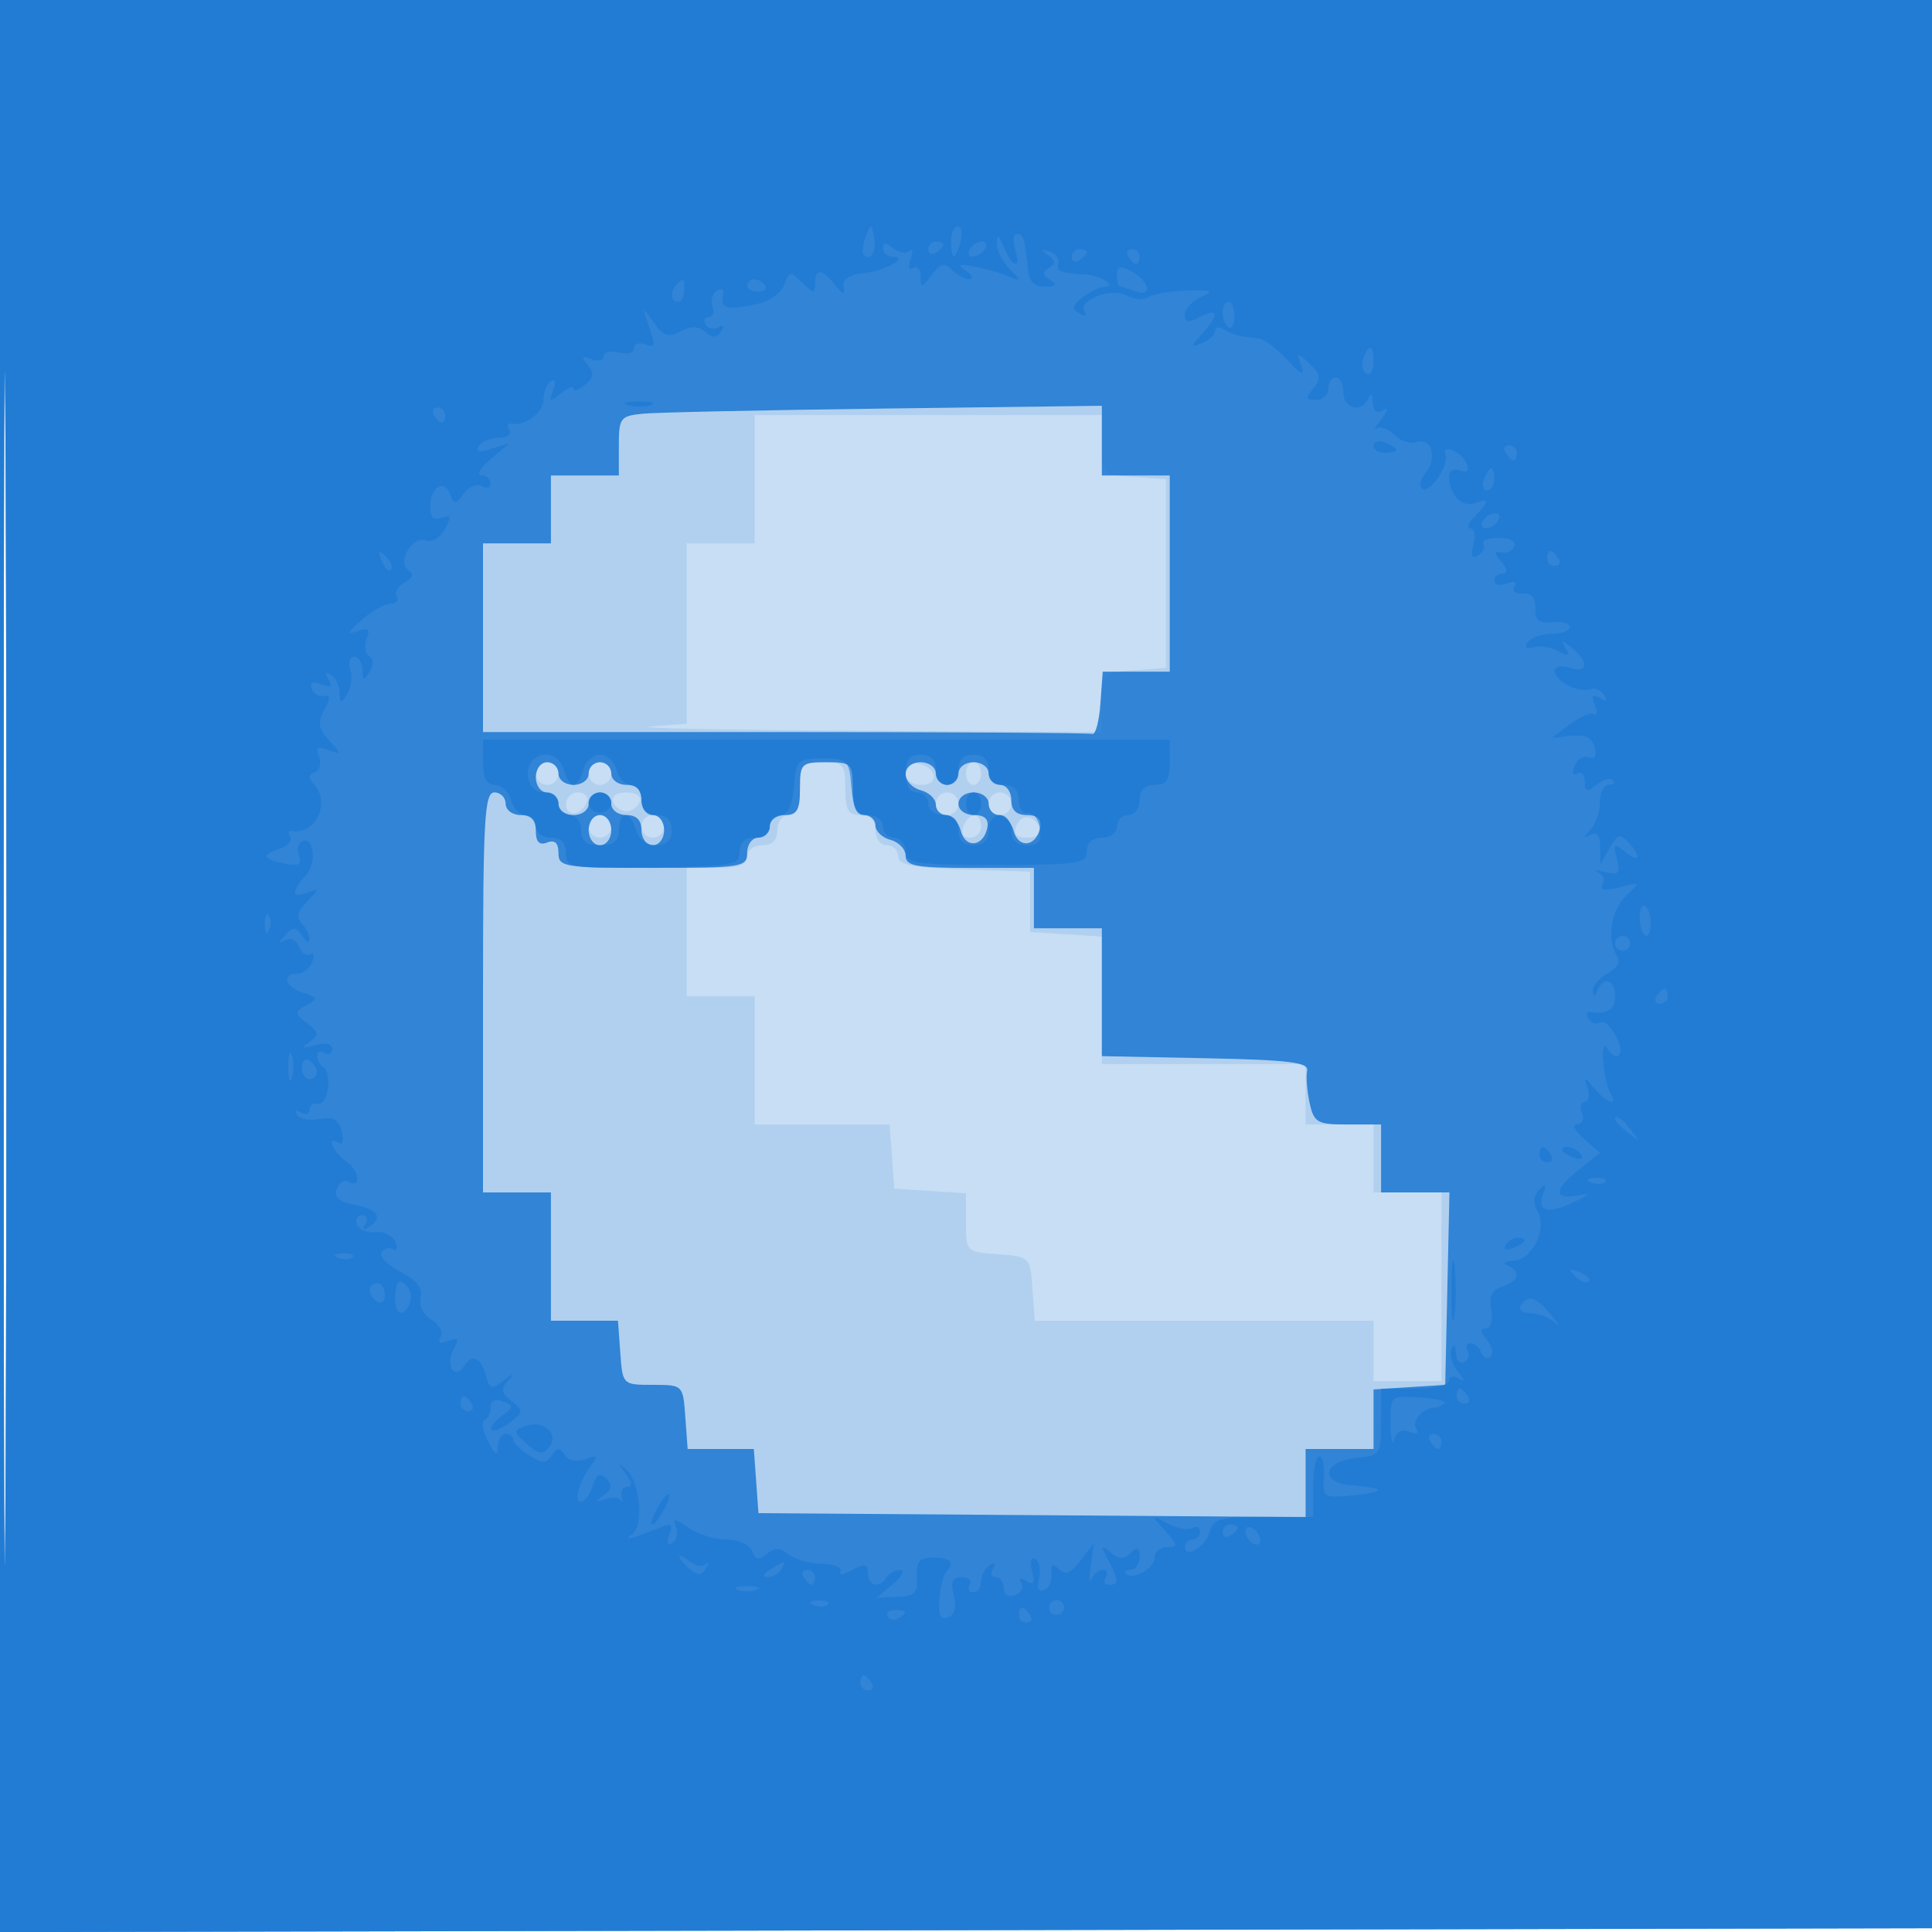
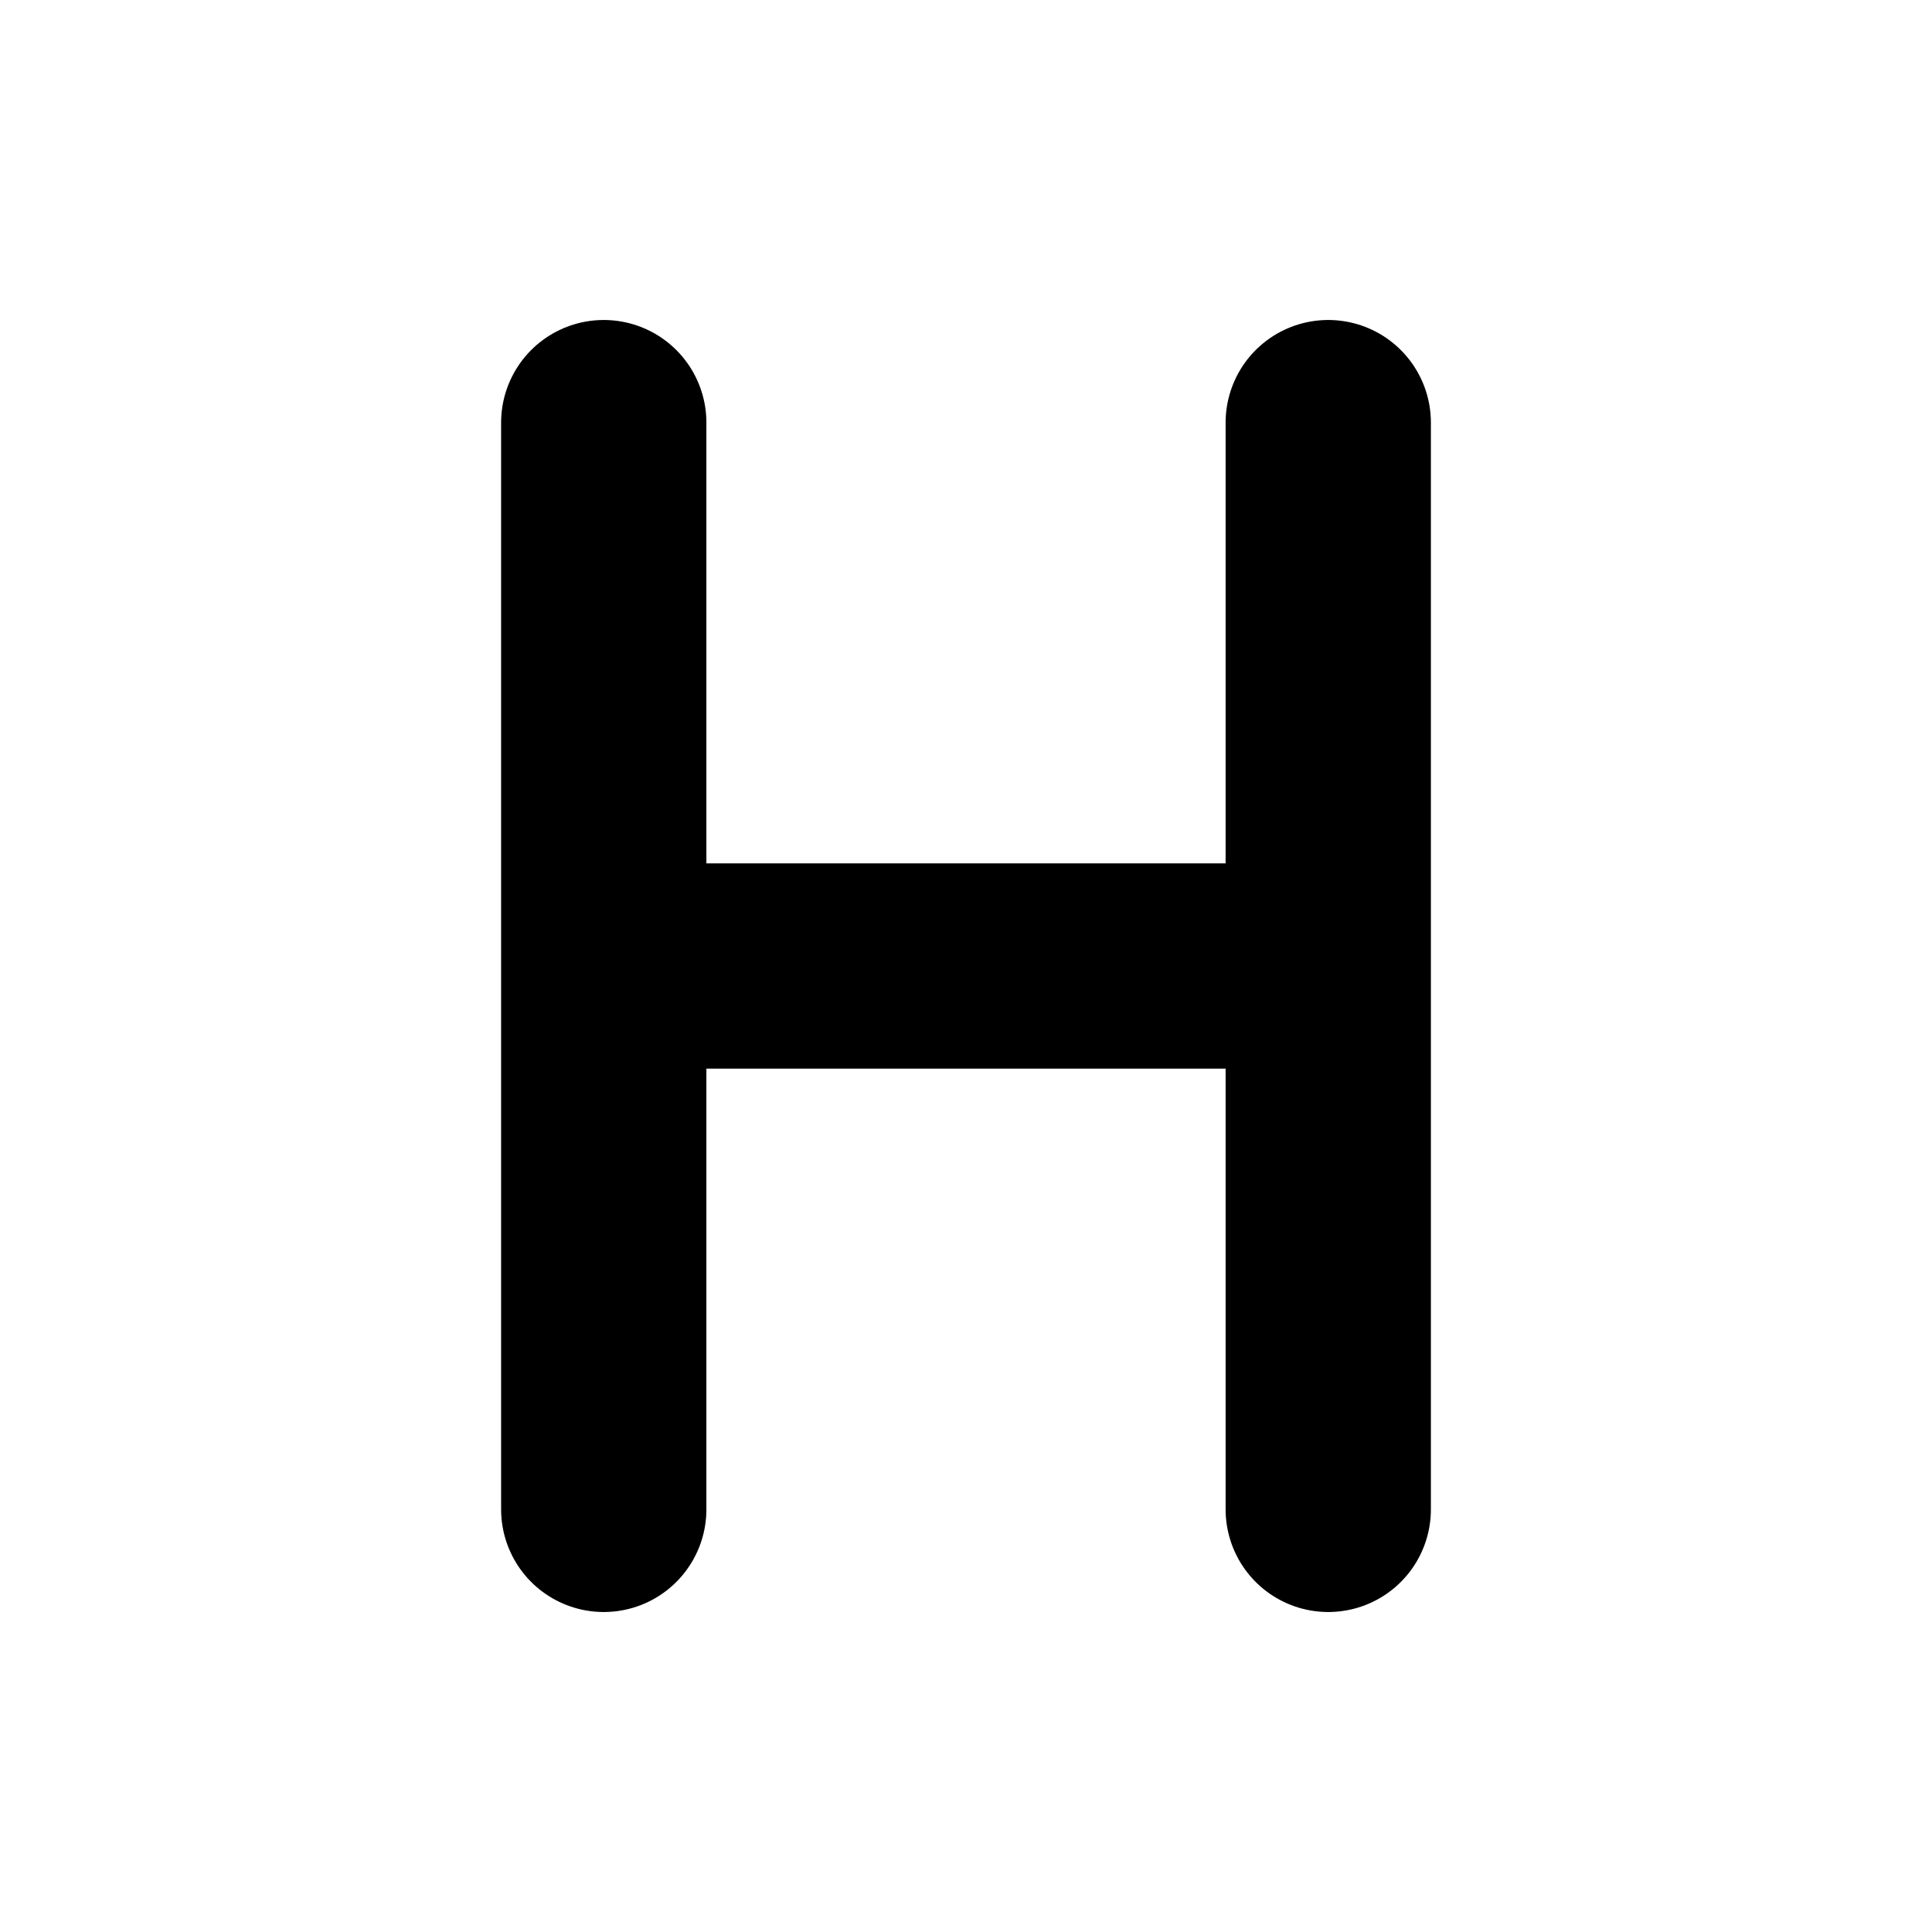
- <svg xmlns="http://www.w3.org/2000/svg" width="256" height="256">
-   <path fill="#1976D2" fill-opacity=".239" fill-rule="evenodd" d="M0 128.004v128.004l128.25-.254 128.25-.254.254-127.75L257.008 0H0zm.485.496c0 70.4.119 99.053.265 63.672s.146-92.98 0-128S.485 58.1.485 128.5" />
-   <path fill="#1976D2" fill-opacity=".129" fill-rule="evenodd" d="M0 128.004v128.004l128.25-.254 128.25-.254.254-127.75L257.008 0H0zm.485.496c0 70.4.119 99.053.265 63.672s.146-92.98 0-128S.485 58.1.485 128.5M100 63.5V72h-9v23.89l-4.75.375c-2.612.206 9.762.456 27.5.555L146 97v-3.943c0-3.923.021-3.943 4.25-4.25l4.25-.307v-25l-4.25-.307c-4.229-.307-4.25-.327-4.25-4.25V55h-46zm-29 39c0 .825.675 1.5 1.5 1.5s1.5-.675 1.5-1.5-.675-1.5-1.5-1.5-1.5.675-1.5 1.5m7 0c0 .825.675 1.5 1.5 1.5s1.5-.675 1.5-1.5-.675-1.5-1.5-1.5-1.5.675-1.5 1.5m28 2c0 2.444-.452 3.5-1.5 3.5-.833 0-1.5.889-1.5 2q0 2-2 2c-1.111 0-2 .667-2 1.5 0 1.083-1.111 1.5-4 1.5h-4v17h9v17h17.885l.308 4.25.307 4.25 4.75.305 4.75.305v3.887c0 3.859.032 3.89 4.25 4.196 4.229.306 4.251.328 4.557 4.557l.308 4.25H182v8h9v-25h-9v-9h-9v-8h-27v-16.89l-4.75-.305-4.75-.305v-8l-8.75-.289c-6.876-.227-8.75-.602-8.75-1.75 0-.804-.675-1.461-1.5-1.461-.833 0-1.5-.889-1.5-2q0-2-2-2c-1.619 0-2-.667-2-3.5 0-3.222-.238-3.5-3-3.5s-3 .278-3 3.5m14-2.073c0 .927.855 1.573 2.083 1.573 2.437 0 2.093-2.337-.416-2.823-.987-.192-1.667.318-1.667 1.25m8 .073c0 .825.45 1.5 1 1.5s1-.675 1-1.5-.45-1.5-1-1.5-1 .675-1 1.5m-53 4.083c0 1.766 2.153 1.459 2.771-.395.218-.654-.317-1.188-1.188-1.188-.87 0-1.583.713-1.583 1.583m6.25-.333c.229.688 1.017 1.25 1.75 1.25s1.521-.562 1.75-1.25c.248-.744-.461-1.25-1.75-1.25s-1.998.506-1.75 1.25m42.75.25c0 .825.675 1.5 1.5 1.5s1.5-.675 1.5-1.5-.675-1.5-1.5-1.5-1.5.675-1.5 1.5m7 0c0 .825.675 1.5 1.5 1.5s1.5-.675 1.5-1.5-.675-1.5-1.5-1.5-1.5.675-1.5 1.5m-53 3c0 .825.675 1.5 1.5 1.5s1.5-.675 1.5-1.5-.675-1.5-1.5-1.5-1.5.675-1.5 1.5m7 0c0 .825.675 1.5 1.5 1.5s1.5-.675 1.5-1.5-.675-1.5-1.5-1.5-1.5.675-1.5 1.5m42.638 0c-.35.914-.001 1.5.893 1.5.808 0 1.469-.675 1.469-1.5s-.402-1.5-.893-1.5-1.152.675-1.469 1.5m7.017-.042c-.415 1.081.022 1.542 1.46 1.542 1.139 0 1.876-.528 1.656-1.187-.617-1.852-2.461-2.062-3.116-.355" />
-   <path fill="#1976D2" fill-opacity=".834" fill-rule="evenodd" d="M0 128.004v128.004l128.25-.254 128.25-.254.254-127.75L257.008 0H0zm.485.496c0 70.4.119 99.053.265 63.672s.146-92.98 0-128S.485 58.1.485 128.5M85.25 54.813c-3.063.296-3.25.54-3.25 4.25V63h-9v9h-9v25h40c22 0 40.338.112 40.75.25s.888-1.662 1.057-4l.308-4.25H155V63h-9v-9.231l-28.75.365c-15.812.201-30.213.507-32 .679M71 103c0 1.111.667 2 1.5 2 .825 0 1.5.675 1.5 1.5 0 .833.889 1.5 2 1.5s2-.667 2-1.5c0-.825.675-1.5 1.5-1.5s1.5.675 1.5 1.5c0 .833.889 1.5 2 1.5q2 0 2 2c0 1.111.667 2 1.5 2s1.5-.889 1.5-2-.667-2-1.5-2-1.5-.889-1.5-2q0-2-2-2c-1.111 0-2-.667-2-1.5 0-.825-.675-1.5-1.5-1.5s-1.5.675-1.5 1.5c0 .833-.889 1.5-2 1.5s-2-.667-2-1.5c0-.825-.675-1.5-1.5-1.5-.833 0-1.5.889-1.5 2m35 1.5c0 2.833-.381 3.5-2 3.5-1.111 0-2 .667-2 1.5 0 .825-.675 1.5-1.5 1.5-.833 0-1.5.889-1.5 2 0 1.893-.667 2-12.5 2-11.767 0-12.5-.115-12.5-1.969 0-1.339-.48-1.784-1.5-1.393-1.041.4-1.5-.069-1.5-1.531 0-1.44-.633-2.107-2-2.107-1.111 0-2-.667-2-1.5 0-.825-.675-1.5-1.5-1.5-1.296 0-1.5 3.611-1.5 26.5V158h9v17h8.885l.308 4.25c.306 4.24.316 4.25 4.307 4.25s4.001.01 4.307 4.25l.308 4.25h8.77l.308 4.25.307 4.25 36.25.262 36.25.263V192h9v-7.89l4.75-.305 4.75-.305.28-12.75.28-12.75H183v-9h-4.421c-4.049 0-4.473-.24-5.047-2.856-.345-1.571-.494-3.484-.33-4.25.241-1.128-2.322-1.447-13.452-1.672l-13.75-.278V123h-9v-8h-8.5c-7.111 0-8.5-.26-8.5-1.594 0-.876-.9-1.829-2-2.116s-2-1.146-2-1.907c0-.76-.675-1.383-1.5-1.383-1.048 0-1.5-1.056-1.5-3.5 0-3.333-.167-3.5-3.5-3.5s-3.5.167-3.5 3.5m14-1.906c0 .876.9 1.829 2 2.116s2 1.146 2 1.907c0 .76.623 1.383 1.383 1.383.761 0 1.631.947 1.934 2.105.625 2.388 3.016 2.089 3.506-.438.218-1.124-.352-1.667-1.75-1.667-1.176 0-2.073-.649-2.073-1.5 0-.833.889-1.5 2-1.5s2 .667 2 1.5c0 .825.623 1.5 1.383 1.5.761 0 1.631.947 1.934 2.105.625 2.388 3.016 2.089 3.506-.438.218-1.124-.352-1.667-1.75-1.667-1.406 0-2.073-.643-2.073-2 0-1.111-.667-2-1.5-2-.825 0-1.5-.675-1.5-1.5 0-.833-.889-1.5-2-1.5s-2 .667-2 1.5c0 .825-.675 1.5-1.5 1.5s-1.5-.675-1.5-1.5c0-.833-.889-1.5-2-1.5-1.163 0-2 .667-2 1.594M78 110c0 1.111.667 2 1.5 2s1.5-.889 1.5-2-.667-2-1.5-2-1.5.889-1.5 2" />
-   <path fill="#1976D2" fill-opacity=".608" fill-rule="evenodd" d="M0 128.004v128.004l128.25-.254 128.25-.254.254-127.75L257.008 0H0zm.485.496c0 70.4.119 99.053.265 63.672s.146-92.98 0-128S.485 58.1.485 128.5m114.212-97.107c-.409 1.041-.508 2.129-.221 2.417.913.912 1.715-.583 1.333-2.482-.35-1.74-.404-1.737-1.112.065M126 32c0 1.1.173 2 .383 2s.619-.9.907-2c.287-1.1.115-2-.384-2-.498 0-.906.9-.906 2m6.063.179c-.034.923.724 2.473 1.687 3.444 1.668 1.682 1.656 1.726-.25.942-1.1-.452-3.125-1.025-4.5-1.272-1.977-.356-2.186-.227-1 .613.825.585 1.028 1.07.45 1.079-.577.008-1.62-.547-2.317-1.235-1.016-1.002-1.552-.865-2.7.691-1.292 1.75-1.433 1.769-1.433.191 0-.962-.445-1.475-.989-1.139-.589.364-.727-.117-.34-1.191.356-.991.28-1.468-.17-1.061-.449.408-1.421.24-2.159-.372-.987-.819-1.342-.817-1.342.009 0 .617.54 1.122 1.2 1.122 2.414 0-.736 1.85-3.7 2.173-2.01.219-2.913.822-2.736 1.827.203 1.149-.056 1.091-1.11-.25-1.704-2.17-2.654-2.234-2.654-.179 0 1.384-.202 1.37-1.686-.114-1.581-1.581-1.731-1.563-2.415.287-.42 1.136-2.039 2.234-3.819 2.59-3.829.766-4.652.537-4.256-1.184.181-.792-.16-1.06-.825-.649-.625.386-.894 1.331-.599 2.1S94.475 42 93.91 42c-.566 0-.745.457-.4 1.016.346.559 1.117.715 1.714.346.663-.41.796-.203.341.532-.551.892-1.091.914-2.09.085-.954-.791-1.918-.812-3.304-.071-1.585.849-2.258.625-3.546-1.18-1.561-2.187-1.572-2.176-.589.636.839 2.4.755 2.77-.517 2.282-.836-.321-1.519-.095-1.519.502s-.9.85-2 .562-2-.067-2 .491c0 .557-.739.73-1.641.383-1.311-.503-1.409-.349-.488.76.888 1.07.805 1.68-.359 2.646-.831.69-1.512.92-1.512.51s-.759-.127-1.687.628c-1.483 1.205-1.605 1.153-1.012-.43.406-1.082.281-1.558-.312-1.191-.544.336-.989 1.436-.989 2.445 0 1.731-2.519 3.584-4.324 3.182-.454-.101-.54.278-.191.841.351.569-.256 1.025-1.367 1.025-1.1 0-2.308.498-2.684 1.107-.47.761.059.876 1.691.367l2.375-.74-2.5 2.1c-1.375 1.155-1.937 2.114-1.25 2.133.688.018 1.25.51 1.25 1.092s-.518.739-1.152.347c-.633-.391-1.705.045-2.381.971-1.111 1.518-1.29 1.526-1.842.089-.803-2.093-2.625-.913-2.625 1.7 0 1.423.465 1.87 1.523 1.463 1.258-.482 1.332-.226.423 1.471-.62 1.16-1.713 1.82-2.507 1.515-1.804-.692-3.936 2.96-2.313 3.963.773.478.609.991-.519 1.622-.907.508-1.388 1.345-1.069 1.861.319.517-.053.939-.826.939s-2.487.97-3.809 2.156c-1.854 1.663-1.978 2.003-.542 1.489 1.457-.523 1.721-.302 1.216 1.014-.354.924-.203 1.954.336 2.287.616.381.634 1.156.05 2.08-.783 1.238-.935 1.194-.948-.276-.008-.963-.495-1.75-1.082-1.75s-.823.787-.523 1.75.112 2.425-.418 3.25c-.828 1.292-.963 1.265-.977-.191-.008-.93-.535-2.012-1.17-2.404q-1.152-.712-.335.61c.602.975.356 1.148-.93.654-1.17-.449-1.596-.257-1.289.58.253.688.985 1.132 1.627.987.878-.199.889.256.045 1.833-.901 1.684-.773 2.483.651 4.057 1.703 1.882 1.7 1.932-.094 1.243-1.449-.556-1.729-.356-1.25.893.34.885.08 1.807-.576 2.048-.872.321-.897.757-.093 1.616 2.243 2.395.196 6.71-2.925 6.168-.454-.079-.56.285-.236.809s-.351 1.251-1.501 1.616c-2.425.77-2.116 1.369 1.017 1.973 1.62.311 2.078.039 1.679-1-.301-.785-.164-1.665.304-1.954 1.612-.997 2.107 2.754.585 4.435-2.016 2.228-1.929 3.118.226 2.302 1.615-.612 1.61-.522-.064 1.167-1.283 1.293-1.503 2.141-.75 2.894.585.585 1.057 1.536 1.049 2.114s-.44.379-.959-.442c-.803-1.27-1.134-1.285-2.234-.103-.981 1.054-.99 1.218-.035.678.726-.41 1.51-.051 1.855.848.329.857.995 1.312 1.481 1.011.486-.3.616.152.289 1.006-.328.854-1.223 1.552-1.989 1.552-2.174 0-1.635 1.788.77 2.552 1.968.624 2.007.773.43 1.656-1.633.914-1.628 1.05.087 2.362 1.591 1.217 1.632 1.528.32 2.477-1.194.863-1.041.955.75.451 1.376-.387 2.25-.195 2.25.494 0 .619-.45.848-1 .508s-1-.168-1 .382.376 1.232.836 1.517c1.243.768.605 5.142-.707 4.851-.621-.137-1.129.227-1.129.809s-.52.738-1.155.346c-.661-.409-.885-.278-.523.306.346.562 1.703.816 3.014.565 1.792-.342 2.52.064 2.931 1.636.3 1.15.138 1.839-.36 1.53-1.794-1.108-.863 1.148 1.039 2.519 1.818 1.31 1.9 3.68.09 2.561-.455-.281-1.089.175-1.411 1.013-.419 1.093.257 1.691 2.395 2.119 3.108.622 3.793 1.725 1.825 2.941-.715.443-.883.275-.44-.44.392-.635.199-1.155-.429-1.155-.629 0-.943.563-.699 1.25s1.363 1.15 2.487 1.029c1.124-.122 2.307.464 2.629 1.302.321.837.17 1.267-.335.955-.506-.313-1.191-.13-1.522.405-.331.536.807 1.702 2.528 2.592 2.162 1.118 2.987 2.165 2.667 3.386-.27 1.033.329 2.262 1.442 2.957 1.048.654 1.588 1.701 1.202 2.327-.465.752-.133.918.984.489 1.405-.539 1.515-.326.661 1.27-1.071 2.001.31 3.931 1.47 2.054 1.024-1.656 2.238-1.166 2.843 1.148.499 1.909.779 2.003 2.366.799 1.523-1.156 1.613-1.155.586 0-.967 1.087-.864 1.641.5 2.702 1.61 1.253 1.597 1.427-.212 2.825-1.06.819-2.152 1.264-2.427.989s.318-1.098 1.317-1.829c1.645-1.202 1.662-1.388.177-1.958-1.034-.397-1.64-.117-1.64.756 0 .762-.362 1.535-.804 1.719-.442.183-.224 1.458.485 2.833.949 1.84 1.293 2.038 1.304.75.008-.963.465-1.75 1.015-1.75s1 .342 1 .759c0 .418.96 1.36 2.134 2.093 1.78 1.111 2.278 1.11 3-.01.7-1.084 1.025-1.095 1.696-.058.508.786 1.574 1.004 2.75.563 1.559-.586 1.714-.451.825.716-1.65 2.167-2.459 4.937-1.441 4.937.496 0 1.201-.945 1.568-2.101.5-1.575.953-1.814 1.809-.958s.769 1.406-.349 2.195c-1.264.892-1.235.97.193.515.927-.296 1.866-.226 2.086.155.221.382.264.132.096-.556-.167-.687.187-1.25.787-1.25.699 0 .615-.628-.233-1.75-1.112-1.47-1.107-1.556.036-.541 1.839 1.634 2.384 7.429.805 8.569-1.337.965-.26.713 3.662-.856 1.552-.621 1.796-.437 1.261.956-.417 1.088-.271 1.484.395 1.073.581-.359.807-1.304.501-2.1-.462-1.204-.185-1.187 1.655.102 1.215.851 3.473 1.547 5.018 1.547 1.595 0 3.062.659 3.394 1.526.452 1.176.902 1.262 1.969.377 1.043-.866 1.735-.856 2.814.039.787.654 2.796 1.227 4.465 1.274 1.669.048 2.771.513 2.449 1.035s.368.438 1.534-.186c1.733-.928 2.121-.855 2.121.4 0 1.727 1.557 2.06 2.5.535.34-.55 1.154-.985 1.809-.967s.21.852-.988 1.853l-2.179 1.82 2.751-.103c2.299-.086 2.727-.523 2.602-2.653-.12-2.046.31-2.55 2.178-2.55 2.315 0 2.913.68 1.681 1.913-.355.355-.75 1.97-.878 3.588-.168 2.14.143 2.799 1.139 2.416.891-.341 1.16-1.365.769-2.921-.454-1.81-.193-2.396 1.067-2.396.917 0 1.389.45 1.049 1s-.141 1 .441 1 1.059-.648 1.059-1.441.52-1.762 1.155-2.154c.715-.443.883-.275.44.44-.392.635-.236 1.155.346 1.155s1.059.661 1.059 1.469c0 .892.587 1.243 1.494.895.822-.316 1.203-1.046.846-1.623-.407-.658-.159-.747.663-.239.977.604 1.168.26.748-1.347-.34-1.298-.169-1.913.429-1.544.547.338.765 1.49.486 2.559-.318 1.217-.071 1.789.663 1.529.644-.228 1.101-1.201 1.014-2.163-.116-1.303.133-1.46.976-.617.844.844 1.577.552 2.872-1.143l1.738-2.276-.418 3c-.23 1.65-.176 2.438.119 1.75s.976-1.25 1.512-1.25c.537 0 .698.45.358 1s-.141 1 .441 1c1.352 0 1.333-.617-.105-3.316-1.006-1.888-.962-2.018.324-.958 1.14.94 1.762.952 2.664.05.901-.901 1.176-.779 1.176.524 0 .935-.525 1.7-1.167 1.7-.641 0-.931.236-.643.524.924.924 3.81-.69 3.81-2.131 0-.766.745-1.393 1.655-1.393 1.462 0 1.433-.25-.25-2.146-1.896-2.135-1.894-2.139.366-.953 1.249.655 2.711.919 3.25.586.538-.333.979-.128.979.454s-.45 1.059-1 1.059-1 .436-1 .969c0 1.689 2.781-.024 3.308-2.038.434-1.662 1.425-1.931 7.098-1.931H174v-4c0-2.2.363-4 .807-4s.721 1.244.616 2.765c-.183 2.642-.015 2.749 3.749 2.39 4.588-.438 4.585-.989-.006-1.339-4.363-.333-3.896-3.196.592-3.629 3.122-.302 3.242-.478 3.242-4.75V184h4.5c2.501 0 4.5-.471 4.5-1.059 0-.582.563-.721 1.25-.308.881.529.854.262-.095-.907-.739-.913-1.112-2.236-.828-2.942.315-.785.546-.581.594.525.043.995.536 1.526 1.095 1.181.559-.346.758-1.047.441-1.559-.316-.512-.136-.931.401-.931.536 0 1.176.563 1.422 1.25.245.688.797.923 1.226.524s.21-1.412-.486-2.25c-.889-1.071-.925-1.524-.123-1.524.667 0 .957-1.022.697-2.456-.324-1.786.08-2.623 1.48-3.068 2.194-.696 2.524-2.068.676-2.814-.687-.277-.35-.543.75-.591 2.54-.11 4.567-4.199 3.249-6.555-.642-1.147-.574-2.088.207-2.862.881-.874 1.01-.754.535.495-.9 2.364.554 2.786 4.009 1.164 2.111-.992 2.334-1.275.751-.955-3.384.684-3.451-.647-.164-3.264l2.937-2.338-2.165-1.878c-1.191-1.033-1.598-1.878-.905-1.878.709 0 1.008-.656.684-1.5-.316-.825-.153-1.5.362-1.5s.69-.787.387-1.75c-.524-1.667-.482-1.667.892 0 1.608 1.952 3.243 2.403 2.119.586-.395-.641-.825-2.503-.953-4.139-.153-1.946.056-2.504.606-1.614.462.747 1.126 1.073 1.476.724.909-.909-1.451-4.972-2.508-4.319-.484.3-1.17.076-1.524-.496-.354-.573-.273-.977.181-.898 2.256.392 3.324-.281 3.324-2.094 0-2.213-1.547-2.71-2.338-.75-.38.942-.524.951-.583.035-.043-.668.834-1.703 1.949-2.3 1.246-.667 1.728-1.548 1.25-2.285-1.414-2.181-.809-6.171 1.218-8.031 1.969-1.806 1.957-1.821-.899-1.104-1.945.488-2.68.379-2.24-.334.361-.583.09-1.319-.601-1.636s-.281-.337.911-.045c1.853.455 2.082.2 1.577-1.759-.527-2.044-.41-2.143 1.083-.919 1.95 1.6 2.25.67.423-1.312-1.04-1.128-1.454-.995-2.465.792l-1.214 2.148-.036-2.309c-.023-1.551-.445-2.077-1.285-1.603-1 .564-1 .436 0-.641.688-.741 1.25-2.382 1.25-3.647s.525-2.3 1.167-2.3c.641 0 .877-.289.524-.643-.354-.353-1.329-.073-2.167.623-1.263 1.048-1.524.977-1.524-.417 0-.924-.445-1.406-.989-1.07-.574.355-.729-.063-.371-.999.34-.885 1.184-1.392 1.876-1.126.815.313 1.09-.16.78-1.345-.335-1.279-1.25-1.742-3.055-1.544l-2.577.283 2.39-1.803c1.315-.991 2.735-1.589 3.157-1.329.421.261.47-.298.108-1.242-.483-1.256-.304-1.497.666-.898.901.558 1.086.434.578-.388-.411-.664-1.268-1.02-1.905-.79-1.509.544-4.658-1.088-4.658-2.415 0-.577.882-.752 2-.397 2.44.775 2.619-.753.308-2.628-1.385-1.123-1.545-1.127-.879-.022.634 1.054.402 1.138-1.058.385-1.029-.531-2.496-.742-3.26-.47-.849.302-1.118.055-.691-.635.384-.622 1.796-1.13 3.139-1.13s2.441-.41 2.441-.912-1.041-.798-2.312-.658c-1.777.195-2.298-.231-2.25-1.838q.061-2.091-1.677-1.955c-.989.078-1.458-.319-1.086-.92.407-.659.026-.816-1.011-.418-.915.351-1.664.202-1.664-.33 0-.533.505-.969 1.122-.969.758 0 .703-.506-.169-1.556-1.056-1.273-1.055-1.501.003-1.25.712.168 1.481-.2 1.711-.819.239-.646-.658-1.125-2.107-1.125-1.388 0-2.299.363-2.025.806.273.443-.031 1.132-.676 1.531-.813.502-1 .062-.61-1.431.31-1.186.124-2.156-.414-2.156s-.271-.707.594-1.571c2-2.001 1.991-2.527-.03-1.752-1.651.634-3.357-1.148-3.384-3.534-.008-.777.605-1.119 1.434-.801.941.361 1.265.076.923-.816-.654-1.703-3.437-2.9-2.849-1.225.514 1.465-2.244 5.311-3.155 4.4-.359-.359-.089-1.333.601-2.164 1.55-1.867.618-4.7-1.302-3.963-.775.298-2.089-.138-2.919-.969-.83-.83-1.886-1.194-2.346-.807s-.176-.172.631-1.24c.917-1.214.999-1.661.217-1.191-.809.486-1.278.114-1.329-1.058-.046-1.049-.291-1.284-.583-.559-.81 2.007-3.338 1.438-3.338-.75 0-1.1-.45-2-1-2s-1 .675-1 1.5-.73 1.5-1.622 1.5c-1.353 0-1.409-.258-.336-1.55 1.067-1.286.978-1.84-.52-3.25-1.707-1.607-1.769-1.594-1.122.241.523 1.485.097 1.308-1.81-.75-1.372-1.48-3.078-2.76-3.792-2.843s-1.748-.208-2.298-.277c-.55-.068-1.562-.476-2.25-.906s-1.25-.355-1.25.169-.762 1.245-1.694 1.602c-1.592.611-1.592.537 0-1.222 2.278-2.517 2.139-3.523-.306-2.214-1.552.83-2 .76-2-.312 0-.76.969-1.815 2.154-2.343 1.811-.809 1.532-.946-1.756-.863-2.15.054-4.465.442-5.146.862-.68.42-1.998.338-2.93-.184-2.018-1.129-6.585.606-5.636 2.141.379.614.113.693-.683.201-1.02-.63-.902-1.103.537-2.155 1.013-.741 2.281-1.347 2.818-1.347 1.767 0-.482-1.497-2.441-1.625-3.574-.233-3.917-.374-3.667-1.5.137-.619-.425-1.328-1.25-1.576-1.21-.364-1.238-.268-.143.5 1.041.73 1.074 1.126.143 1.701-.93.575-.896.951.143 1.61 1.016.643.845.863-.679.875-1.311.01-2.103-.696-2.226-1.985-.415-4.354-.605-5-1.472-5-.495 0-.615.9-.266 2 .871 2.743-.349 2.535-1.469-.25-.647-1.61-.922-1.772-.968-.571m-9.063.88c0 .582.45.781 1 .441s1-.816 1-1.059-.45-.441-1-.441-1 .477-1 1.059m5.5-.059c-.34.55-.168 1 .382 1s1.278-.45 1.618-1 .168-1-.382-1-1.278.45-1.618 1m13.5 1.059c0 .582.45.781 1 .441s1-.816 1-1.059-.45-.441-1-.441-1 .477-1 1.059m7.5-.059c.34.55.816 1 1.059 1s.441-.45.441-1-.477-1-1.059-1-.781.45-.441 1m-1.5 2.465c0 .844.188 1.535.418 1.535s1.13.273 2 .607c2.299.882 1.942-1.344-.418-2.607-1.596-.854-2-.76-2 .465m-58.333 1.202c-.932.932-.832 2.333.166 2.333.459 0 .834-.675.834-1.5 0-1.699-.073-1.76-1-.833m9.333.166c0 .459.655.834 1.456.834s1.224-.375.941-.834-.938-.833-1.456-.833-.941.375-.941.833m63 3.608c0 .793.354 1.659.786 1.927.432.267.785-.382.785-1.441S163.218 40 162.786 40s-.786.648-.786 1.441m18.651 6.027c-.31.807-.133 1.734.393 2.059s.956-.336.956-1.468c0-2.415-.556-2.658-1.349-.591m-97.382 6.225c.973.254 2.323.237 3-.037s-.119-.481-1.769-.461-2.204.244-1.231.498M57.5 55c.34.55.816 1 1.059 1s.441-.45.441-1-.477-1-1.059-1-.781.45-.441 1M182 59.031c0 .533.675.969 1.5.969s1.5-.177 1.5-.393-.675-.652-1.5-.969-1.5-.139-1.5.393m17.5.969c.34.55.816 1 1.059 1s.441-.45.441-1-.477-1-1.059-1-.781.45-.441 1m-2.862 3.5c-.316.825-.139 1.5.393 1.5.533 0 .969-.675.969-1.5s-.177-1.5-.393-1.5-.652.675-.969 1.5M196.5 69c-.34.55-.168 1 .382 1s1.278-.45 1.618-1 .168-1-.382-1-1.278.45-1.618 1M50.564 74.293c.376.986.935 1.541 1.243 1.233s.001-1.114-.683-1.793c-.988-.98-1.102-.865-.56.56M205 74c0 .55.477 1 1.059 1s.781-.45.441-1-.816-1-1.059-1-.441.45-.441 1M64 101c0 2.078.49 3 1.594 3 .876 0 1.829.9 2.116 2s1.146 2 1.907 2c.76 0 1.383.675 1.383 1.5 0 .833.889 1.5 2 1.5 1.348 0 2 .667 2 2.046 0 1.953.528 2.04 11.5 1.888 10.548-.146 11.5-.316 11.5-2.047 0-1.22.706-1.887 2-1.887 1.111 0 2-.667 2-1.5 0-.825.648-1.5 1.44-1.5.941 0 1.547-1.297 1.75-3.75.294-3.56.487-3.75 3.81-3.75s3.516.19 3.81 3.75c.244 2.938.731 3.75 2.25 3.75 1.067 0 1.94.675 1.94 1.5s.675 1.5 1.5 1.5 1.5.808 1.5 1.796c0 1.629 1.12 1.797 12 1.797s12-.168 12-1.797c0-1.129.742-1.796 2-1.796 1.111 0 2-.667 2-1.5 0-.825.675-1.5 1.5-1.5.833 0 1.5-.889 1.5-2q0-2 2-2c1.556 0 2-.667 2-3v-3H64zm6.667-.333C69.175 102.159 70.049 105 72 105c1.111 0 2 .667 2 1.5 0 .825.675 1.5 1.5 1.5.833 0 1.5.889 1.5 2 0 1.467.667 2 2.5 2s2.5-.533 2.5-2c0-1.1.398-2 .883-2 .486 0 1.119.9 1.407 2 .313 1.197 1.364 2 2.616 2 1.427 0 2.094-.637 2.094-2q0-2-2-2t-2-2c0-1.1-.623-2-1.383-2-.761 0-1.619-.9-1.907-2-.287-1.1-1.282-2-2.21-2s-1.923.9-2.21 2c-.288 1.1-.868 2-1.29 2s-1.002-.9-1.29-2c-.509-1.949-2.704-2.673-4.043-1.333M120 102.5c0 1.556.567 2.5 1.5 2.5.825 0 1.5.675 1.5 1.5 0 .833.889 1.5 2 1.5q2 0 2 2t2 2 2-2c0-1.111.667-2 1.5-2s1.5.889 1.5 2c0 1.356.667 2 2.07 2 1.581 0 1.988-.531 1.726-2.25-.189-1.237-.895-2.138-1.57-2-.674.138-1.226-.65-1.226-1.75q0-2-2-2t-2-2-2-2-2 2c0 1.111-.667 2-1.5 2s-1.5-.889-1.5-2q0-2-2-2c-1.467 0-2 .667-2 2.5m-42 3.833c0 .734.675 1.334 1.5 1.334s1.5-.6 1.5-1.334c0-.733-.675-1.333-1.5-1.333s-1.5.6-1.5 1.333m50 .167c0 .825.45 1.5 1 1.5s1-.675 1-1.5-.45-1.5-1-1.5-1 .675-1 1.5m89.275 15.5c.083 1.1.477 2 .876 2 .398 0 .657-.9.574-2s-.477-2-.876-2c-.398 0-.657.9-.574 2m-182.196.583c.048 1.165.285 1.402.604.605.289-.722.253-1.585-.079-1.917s-.568.258-.525 1.312M214 125c0 .55.45 1 1 1s1-.45 1-1-.45-1-1-1-1 .45-1 1m5.5 7c-.34.55-.141 1 .441 1s1.059-.45 1.059-1-.198-1-.441-1-.719.45-1.059 1m-181.305 9.5c.02 1.65.244 2.204.498 1.231s.237-2.323-.037-3-.481.119-.461 1.769m1.805-.059c0 .857.45 1.559 1 1.559s1-.423 1-.941-.45-1.219-1-1.559-1 .084-1 .941m174 6.937c0 .207.787.995 1.75 1.75 1.586 1.243 1.621 1.208.378-.378-1.307-1.666-2.128-2.195-2.128-1.372M204 153c0 .55.477 1 1.059 1s.781-.45.441-1-.816-1-1.059-1-.441.45-.441 1m3-.607c0 .216.698.661 1.552.989.89.341 1.291.173.941-.393-.587-.951-2.493-1.406-2.493-.596m3.813 4.29c.721.289 1.584.253 1.916-.079s-.258-.568-1.312-.525c-1.165.048-1.402.285-.604.604m-11.306 8.306c-.35.566.051.734.941.393 1.732-.665 2.049-1.382.611-1.382-.518 0-1.216.445-1.552.989M192.32 171c0 3.575.182 5.037.403 3.25s.222-4.713 0-6.5c-.221-1.787-.403-.325-.403 3.25m-147.507-4.317c.721.289 1.584.253 1.916-.079s-.258-.568-1.312-.525c-1.165.048-1.402.285-.604.604m163.92 2.441c.679.684 1.486.991 1.793.683.308-.308-.247-.867-1.233-1.243-1.425-.542-1.54-.428-.56.56m-156.377 2.462c-.158 2.637 1.103 3.266 1.978.987.301-.785.011-1.871-.643-2.414-.861-.714-1.231-.319-1.335 1.427M49 170.941c0 .518.45 1.219 1 1.559s1-.084 1-.941S50.55 170 50 170s-1 .423-1 .941M201.5 173c-.34.55.219 1 1.241 1s2.5.563 3.282 1.25c.783.688.579.238-.455-1-2.052-2.458-3.119-2.786-4.068-1.25m-8.5 12c0 .55.477 1 1.059 1s.781-.45.441-1-.816-1-1.059-1-.441.45-.441 1m-132 1c0 .55.477 1 1.059 1s.781-.45.441-1-.816-1-1.059-1-.441.45-.441 1m123.267 2.715c.037 2.082.245 3.022.463 2.09.253-1.083.973-1.473 1.997-1.08 1.018.391 1.353.214.921-.486-.624-1.009.928-2.687 2.519-2.724.366-.008.917-.265 1.222-.571.306-.306-1.186-.659-3.316-.785-3.866-.228-3.873-.221-3.806 3.556m-114.617.232c-1.682.59-1.674.721.141 2.364 1.533 1.387 2.134 1.481 2.965.464 1.406-1.719-.728-3.662-3.106-2.828M189.5 191c.34.55.816 1 1.059 1s.441-.45.441-1-.477-1-1.059-1-.781.45-.441 1M87 200c-.589 1.1-.845 2-.57 2s.981-.9 1.57-2 .845-2 .57-2-.981.9-1.57 2m75 3.059c0 .582.45.781 1 .441s1-.816 1-1.059-.45-.441-1-.441-1 .477-1 1.059m3-.177c0 .55.45 1.278 1 1.618s1 .168 1-.382-.45-1.278-1-1.618-1-.168-1 .382m-75 3.373c0 .275.635 1.027 1.411 1.671 1.087.902 1.583.873 2.16-.127.412-.715.381-.965-.069-.558-.45.408-1.422.24-2.16-.372-.738-.613-1.342-.889-1.342-.614M102 208c-.901.582-1.025.975-.309.985.655.008 1.469-.435 1.809-.985.767-1.242.421-1.242-1.5 0m4.5 1c.34.55.816 1 1.059 1s.441-.45.441-1-.477-1-1.059-1-.781.45-.441 1m-8.75 1.662c.688.278 1.813.278 2.5 0 .688-.277.125-.504-1.25-.504s-1.937.227-1.25.504m10.063 2.021c.721.289 1.584.253 1.916-.079s-.258-.568-1.312-.525c-1.165.048-1.402.285-.604.604M139 213c0 .55.45 1 1 1s1-.45 1-1-.45-1-1-1-1 .45-1 1m-21.387 1.183c.289.467.944.591 1.456.274 1.308-.808 1.161-1.124-.525-1.124-.801 0-1.22.383-.931.85M135 214c0 .55.477 1 1.059 1s.781-.45.441-1-.816-1-1.059-1-.441.45-.441 1m-21 9c0 .55.477 1 1.059 1s.781-.45.441-1-.816-1-1.059-1-.441.45-.441 1" />
+ <svg xmlns="http://www.w3.org/2000/svg" viewBox="0 0 32 32">
+   <path d="M10 7v18M22 7v18M10 16h12" stroke="#000" stroke-width="3.4" stroke-linecap="round" fill="none" />
</svg>
